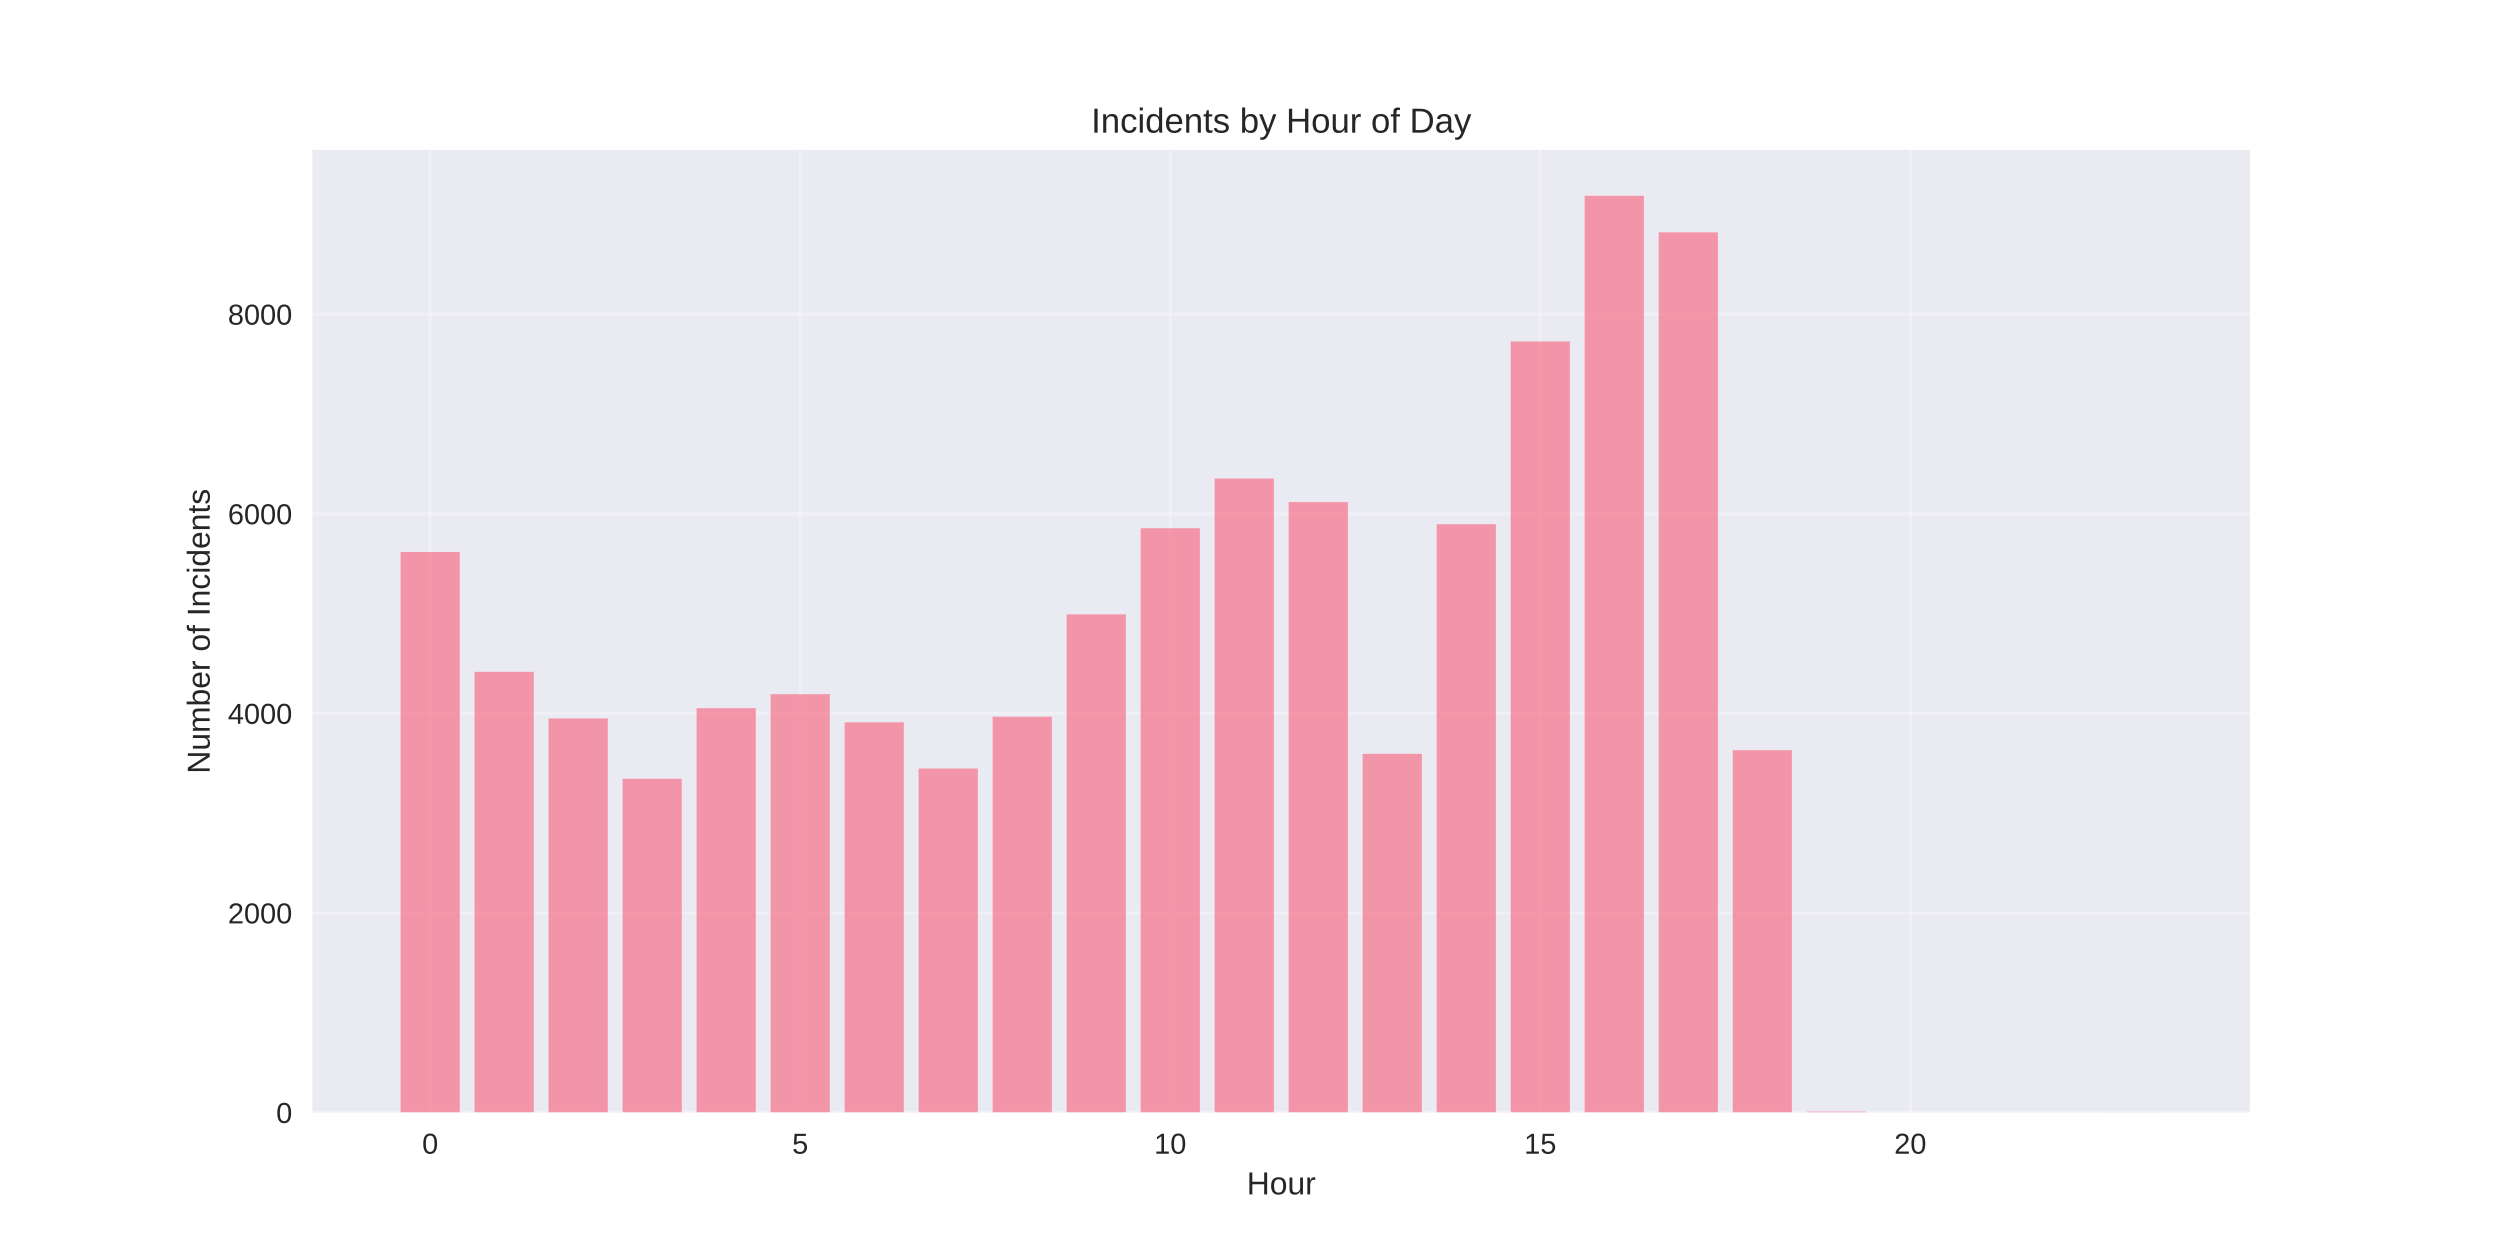
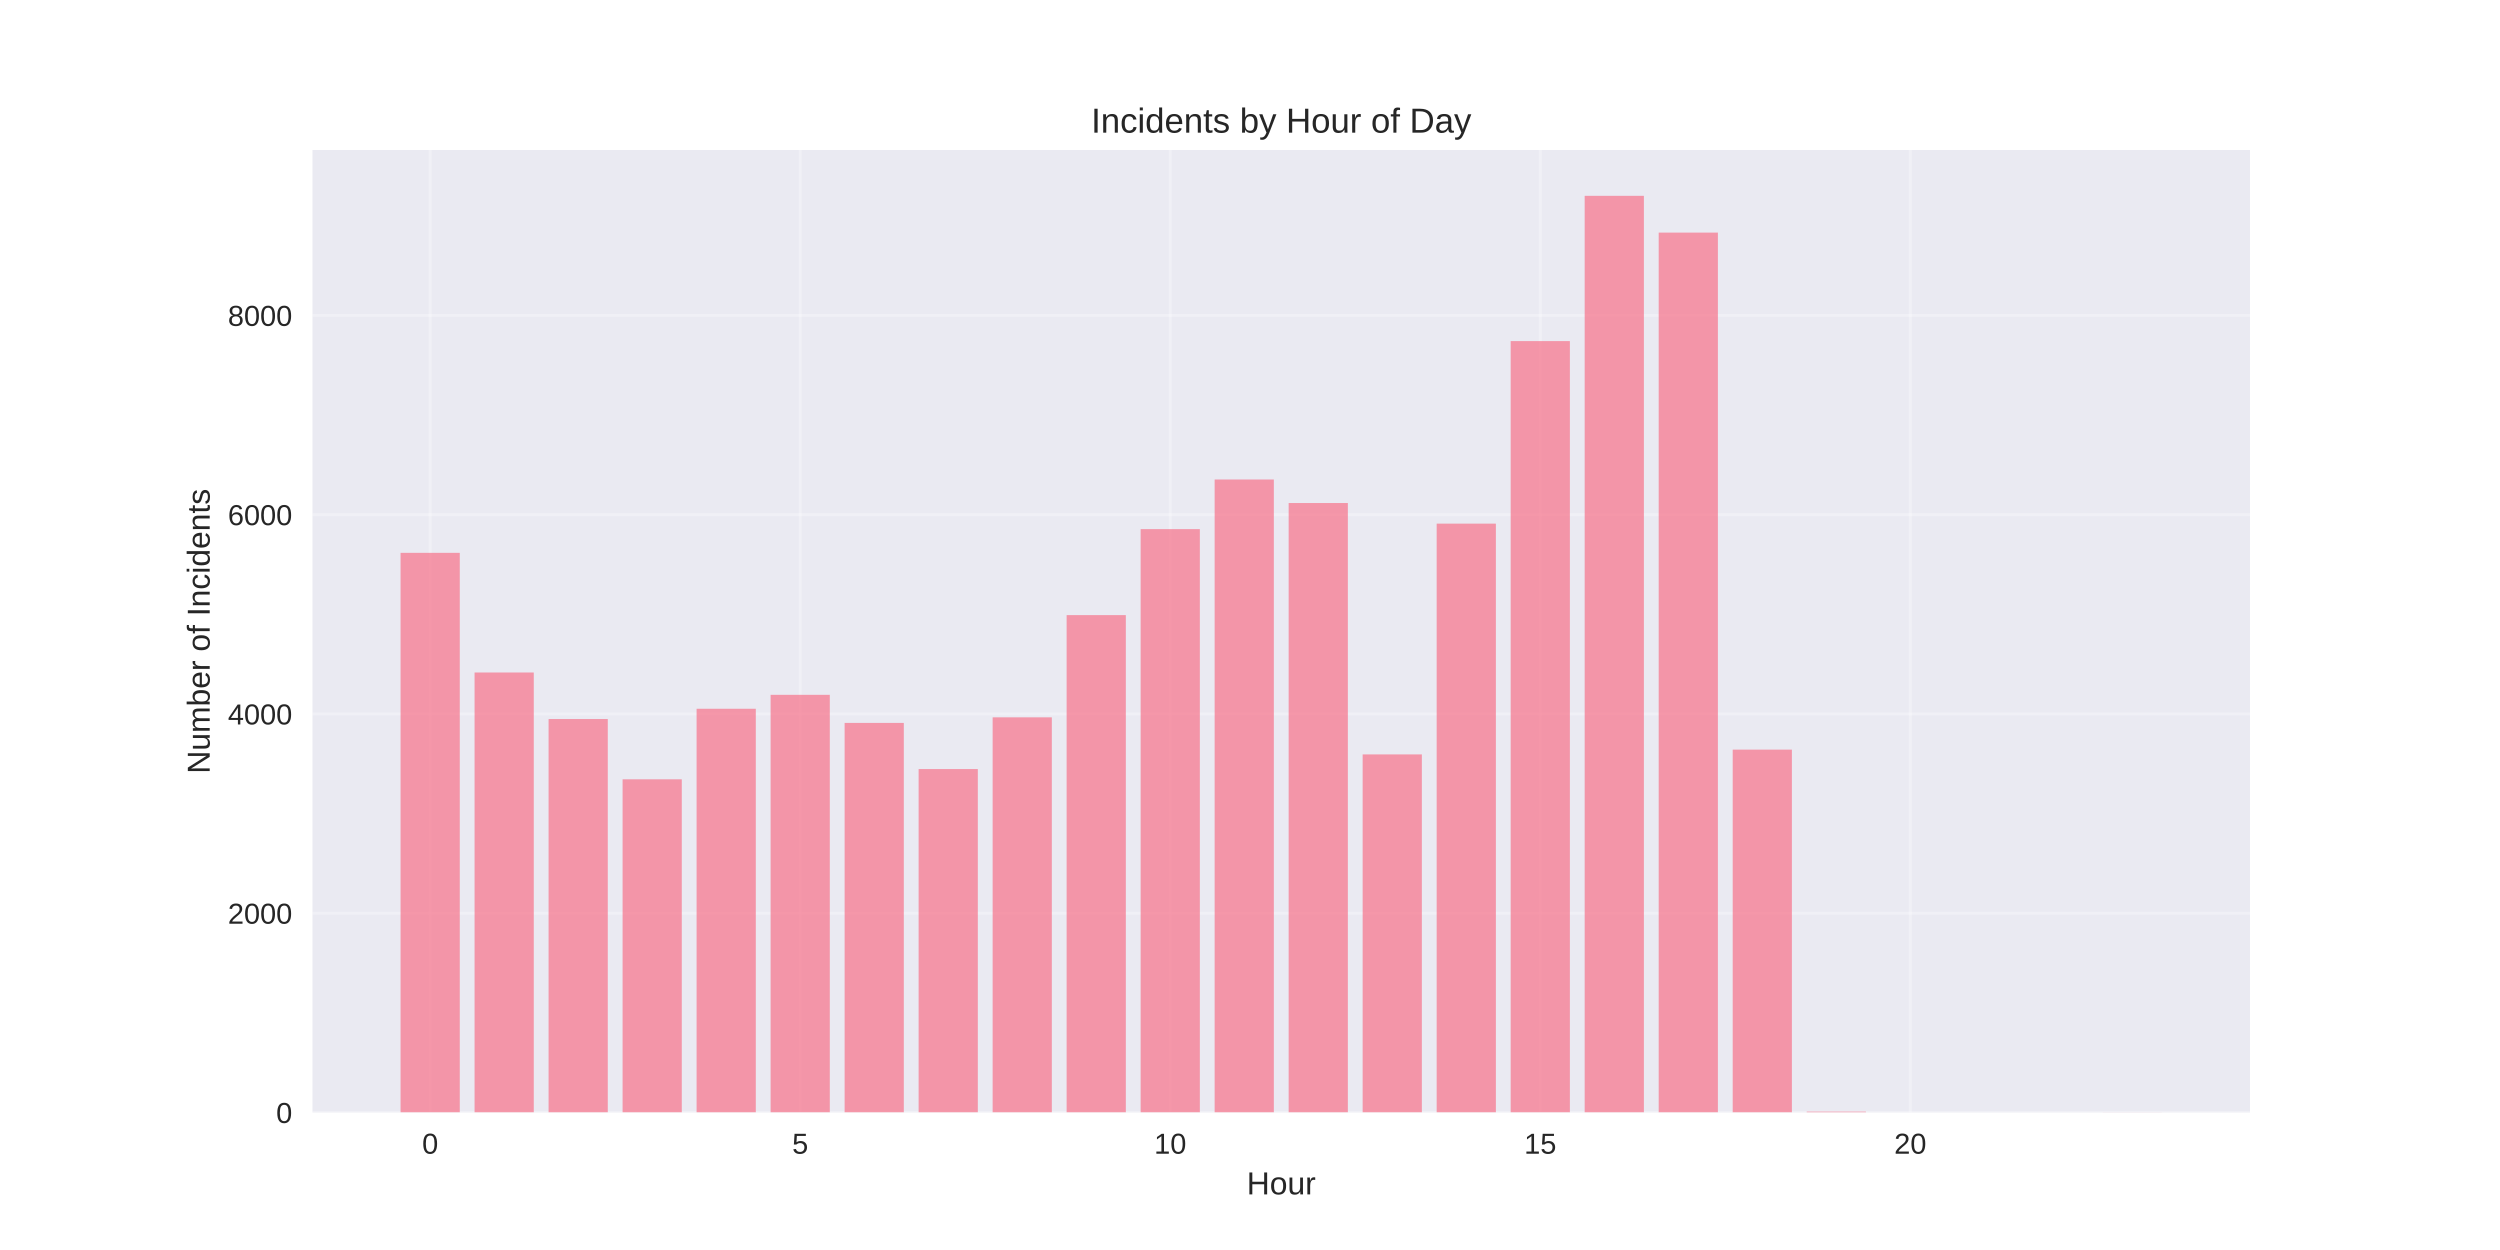
<svg xmlns="http://www.w3.org/2000/svg" width="864pt" height="432pt" viewBox="0 0 864 432" version="1.1">
  <defs>
    <style type="text/css">*{stroke-linejoin: round; stroke-linecap: butt}</style>
  </defs>
  <g id="figure_1">
    <g id="patch_1">
      <path d="M 0 432  L 864 432  L 864 0  L 0 0  z " style="fill: #ffffff" />
    </g>
    <g id="axes_1">
      <g id="patch_2">
        <path d="M 108 384.48  L 777.6 384.48  L 777.6 51.84  L 108 51.84  z " style="fill: #eaeaf2" />
      </g>
      <g id="matplotlib.axis_1">
        <g id="xtick_1">
          <g id="line2d_1">
-             <path d="M 148.667 384.48  L 148.667 51.84  " clip-path="url(#pcbdee92dfe)" style="fill: none; stroke: #ffffff; stroke-opacity: 0.3; stroke-linecap: round" />
+             <path d="M 148.667 384.48  L 148.667 51.84  " clip-path="url(#pf52bcd2a9d)" style="fill: none; stroke: #ffffff; stroke-opacity: 0.3; stroke-linecap: round" />
          </g>
          <g id="line2d_2" />
          <g id="text_1">
            <text style="fill: #262626; font: 10px 'Arial', 'Liberation Sans', 'DejaVu Sans', 'Bitstream Vera Sans', sans-serif; text-anchor: middle" x="148.667" y="398.727" transform="rotate(-0 148.6671 398.7269)">0</text>
          </g>
        </g>
        <g id="xtick_2">
          <g id="line2d_3">
-             <path d="M 276.551 384.48  L 276.551 51.84  " clip-path="url(#pcbdee92dfe)" style="fill: none; stroke: #ffffff; stroke-opacity: 0.3; stroke-linecap: round" />
+             <path d="M 276.551 384.48  L 276.551 51.84  " clip-path="url(#pf52bcd2a9d)" style="fill: none; stroke: #ffffff; stroke-opacity: 0.3; stroke-linecap: round" />
          </g>
          <g id="line2d_4" />
          <g id="text_2">
            <text style="fill: #262626; font: 10px 'Arial', 'Liberation Sans', 'DejaVu Sans', 'Bitstream Vera Sans', sans-serif; text-anchor: middle" x="276.551" y="398.727" transform="rotate(-0 276.551 398.7269)">5</text>
          </g>
        </g>
        <g id="xtick_3">
          <g id="line2d_5">
-             <path d="M 404.435 384.48  L 404.435 51.84  " clip-path="url(#pcbdee92dfe)" style="fill: none; stroke: #ffffff; stroke-opacity: 0.3; stroke-linecap: round" />
+             <path d="M 404.435 384.48  L 404.435 51.84  " clip-path="url(#pf52bcd2a9d)" style="fill: none; stroke: #ffffff; stroke-opacity: 0.3; stroke-linecap: round" />
          </g>
          <g id="line2d_6" />
          <g id="text_3">
            <text style="fill: #262626; font: 10px 'Arial', 'Liberation Sans', 'DejaVu Sans', 'Bitstream Vera Sans', sans-serif; text-anchor: middle" x="404.435" y="398.727" transform="rotate(-0 404.4348 398.7269)">10</text>
          </g>
        </g>
        <g id="xtick_4">
          <g id="line2d_7">
-             <path d="M 532.319 384.48  L 532.319 51.84  " clip-path="url(#pcbdee92dfe)" style="fill: none; stroke: #ffffff; stroke-opacity: 0.3; stroke-linecap: round" />
+             <path d="M 532.319 384.48  L 532.319 51.84  " clip-path="url(#pf52bcd2a9d)" style="fill: none; stroke: #ffffff; stroke-opacity: 0.3; stroke-linecap: round" />
          </g>
          <g id="line2d_8" />
          <g id="text_4">
            <text style="fill: #262626; font: 10px 'Arial', 'Liberation Sans', 'DejaVu Sans', 'Bitstream Vera Sans', sans-serif; text-anchor: middle" x="532.319" y="398.727" transform="rotate(-0 532.3187 398.7269)">15</text>
          </g>
        </g>
        <g id="xtick_5">
          <g id="line2d_9">
-             <path d="M 660.203 384.48  L 660.203 51.84  " clip-path="url(#pcbdee92dfe)" style="fill: none; stroke: #ffffff; stroke-opacity: 0.3; stroke-linecap: round" />
+             <path d="M 660.203 384.48  L 660.203 51.84  " clip-path="url(#pf52bcd2a9d)" style="fill: none; stroke: #ffffff; stroke-opacity: 0.3; stroke-linecap: round" />
          </g>
          <g id="line2d_10" />
          <g id="text_5">
            <text style="fill: #262626; font: 10px 'Arial', 'Liberation Sans', 'DejaVu Sans', 'Bitstream Vera Sans', sans-serif; text-anchor: middle" x="660.203" y="398.727" transform="rotate(-0 660.2026 398.7269)">20</text>
          </g>
        </g>
        <g id="text_6">
          <text style="fill: #262626; font: 11px 'Arial', 'Liberation Sans', 'DejaVu Sans', 'Bitstream Vera Sans', sans-serif; text-anchor: middle" x="442.8" y="412.773" transform="rotate(-0 442.8 412.7734)">Hour</text>
        </g>
      </g>
      <g id="matplotlib.axis_2">
        <g id="ytick_1">
          <g id="line2d_11">
-             <path d="M 108 384.48  L 777.6 384.48  " clip-path="url(#pcbdee92dfe)" style="fill: none; stroke: #ffffff; stroke-opacity: 0.3; stroke-linecap: round" />
+             <path d="M 108 384.48  L 777.6 384.48  " clip-path="url(#pf52bcd2a9d)" style="fill: none; stroke: #ffffff; stroke-opacity: 0.3; stroke-linecap: round" />
          </g>
          <g id="line2d_12" />
          <g id="text_7">
            <text style="fill: #262626; font: 10px 'Arial', 'Liberation Sans', 'DejaVu Sans', 'Bitstream Vera Sans', sans-serif; text-anchor: end" x="101" y="388.103" transform="rotate(-0 101 388.1034)">0</text>
          </g>
        </g>
        <g id="ytick_2">
          <g id="line2d_13">
-             <path d="M 108 315.505  L 777.6 315.505  " clip-path="url(#pcbdee92dfe)" style="fill: none; stroke: #ffffff; stroke-opacity: 0.3; stroke-linecap: round" />
+             <path d="M 108 315.61  L 777.6 315.61  " clip-path="url(#pf52bcd2a9d)" style="fill: none; stroke: #ffffff; stroke-opacity: 0.3; stroke-linecap: round" />
          </g>
          <g id="line2d_14" />
          <g id="text_8">
-             <text style="fill: #262626; font: 10px 'Arial', 'Liberation Sans', 'DejaVu Sans', 'Bitstream Vera Sans', sans-serif; text-anchor: end" x="101" y="319.129" transform="rotate(-0 101 319.1289)">2000</text>
+             <text style="fill: #262626; font: 10px 'Arial', 'Liberation Sans', 'DejaVu Sans', 'Bitstream Vera Sans', sans-serif; text-anchor: end" x="101" y="319.234" transform="rotate(-0 101 319.2339)">2000</text>
          </g>
        </g>
        <g id="ytick_3">
          <g id="line2d_15">
-             <path d="M 108 246.531  L 777.6 246.531  " clip-path="url(#pcbdee92dfe)" style="fill: none; stroke: #ffffff; stroke-opacity: 0.3; stroke-linecap: round" />
+             <path d="M 108 246.741  L 777.6 246.741  " clip-path="url(#pf52bcd2a9d)" style="fill: none; stroke: #ffffff; stroke-opacity: 0.3; stroke-linecap: round" />
          </g>
          <g id="line2d_16" />
          <g id="text_9">
-             <text style="fill: #262626; font: 10px 'Arial', 'Liberation Sans', 'DejaVu Sans', 'Bitstream Vera Sans', sans-serif; text-anchor: end" x="101" y="250.154" transform="rotate(-0 101 250.1544)">4000</text>
+             <text style="fill: #262626; font: 10px 'Arial', 'Liberation Sans', 'DejaVu Sans', 'Bitstream Vera Sans', sans-serif; text-anchor: end" x="101" y="250.364" transform="rotate(-0 101 250.3643)">4000</text>
          </g>
        </g>
        <g id="ytick_4">
          <g id="line2d_17">
-             <path d="M 108 177.556  L 777.6 177.556  " clip-path="url(#pcbdee92dfe)" style="fill: none; stroke: #ffffff; stroke-opacity: 0.3; stroke-linecap: round" />
+             <path d="M 108 177.871  L 777.6 177.871  " clip-path="url(#pf52bcd2a9d)" style="fill: none; stroke: #ffffff; stroke-opacity: 0.3; stroke-linecap: round" />
          </g>
          <g id="line2d_18" />
          <g id="text_10">
-             <text style="fill: #262626; font: 10px 'Arial', 'Liberation Sans', 'DejaVu Sans', 'Bitstream Vera Sans', sans-serif; text-anchor: end" x="101" y="181.18" transform="rotate(-0 101 181.1799)">6000</text>
+             <text style="fill: #262626; font: 10px 'Arial', 'Liberation Sans', 'DejaVu Sans', 'Bitstream Vera Sans', sans-serif; text-anchor: end" x="101" y="181.495" transform="rotate(-0 101 181.4947)">6000</text>
          </g>
        </g>
        <g id="ytick_5">
          <g id="line2d_19">
-             <path d="M 108 108.582  L 777.6 108.582  " clip-path="url(#pcbdee92dfe)" style="fill: none; stroke: #ffffff; stroke-opacity: 0.3; stroke-linecap: round" />
+             <path d="M 108 109.002  L 777.6 109.002  " clip-path="url(#pf52bcd2a9d)" style="fill: none; stroke: #ffffff; stroke-opacity: 0.3; stroke-linecap: round" />
          </g>
          <g id="line2d_20" />
          <g id="text_11">
-             <text style="fill: #262626; font: 10px 'Arial', 'Liberation Sans', 'DejaVu Sans', 'Bitstream Vera Sans', sans-serif; text-anchor: end" x="101" y="112.205" transform="rotate(-0 101 112.2053)">8000</text>
+             <text style="fill: #262626; font: 10px 'Arial', 'Liberation Sans', 'DejaVu Sans', 'Bitstream Vera Sans', sans-serif; text-anchor: end" x="101" y="112.625" transform="rotate(-0 101 112.6252)">8000</text>
          </g>
        </g>
        <g id="text_12">
          <text style="fill: #262626; font: 11px 'Arial', 'Liberation Sans', 'DejaVu Sans', 'Bitstream Vera Sans', sans-serif; text-anchor: middle" x="72.474" y="218.16" transform="rotate(-90 72.47375 218.16)">Number of Incidents</text>
        </g>
      </g>
      <g id="patch_3">
-         <path d="M 138.436 384.48  L 158.898 384.48  L 158.898 190.765  L 138.436 190.765  z " clip-path="url(#pcbdee92dfe)" style="fill: #f77189; opacity: 0.7" />
+         <path d="M 138.436 384.48  L 158.898 384.48  L 158.898 191.06  L 138.436 191.06  z " clip-path="url(#pf52bcd2a9d)" style="fill: #f77189; opacity: 0.7" />
      </g>
      <g id="patch_4">
-         <path d="M 164.013 384.48  L 184.475 384.48  L 184.475 232.184  L 164.013 232.184  z " clip-path="url(#pcbdee92dfe)" style="fill: #f77189; opacity: 0.7" />
+         <path d="M 164.013 384.48  L 184.475 384.48  L 184.475 232.416  L 164.013 232.416  z " clip-path="url(#pf52bcd2a9d)" style="fill: #f77189; opacity: 0.7" />
      </g>
      <g id="patch_5">
-         <path d="M 189.59 384.48  L 210.051 384.48  L 210.051 248.29  L 189.59 248.29  z " clip-path="url(#pcbdee92dfe)" style="fill: #f77189; opacity: 0.7" />
+         <path d="M 189.59 384.48  L 210.051 384.48  L 210.051 248.497  L 189.59 248.497  z " clip-path="url(#pf52bcd2a9d)" style="fill: #f77189; opacity: 0.7" />
      </g>
      <g id="patch_6">
-         <path d="M 215.167 384.48  L 235.628 384.48  L 235.628 269.155  L 215.167 269.155  z " clip-path="url(#pcbdee92dfe)" style="fill: #f77189; opacity: 0.7" />
+         <path d="M 215.167 384.48  L 235.628 384.48  L 235.628 269.33  L 215.167 269.33  z " clip-path="url(#pf52bcd2a9d)" style="fill: #f77189; opacity: 0.7" />
      </g>
      <g id="patch_7">
-         <path d="M 240.743 384.48  L 261.205 384.48  L 261.205 244.738  L 240.743 244.738  z " clip-path="url(#pcbdee92dfe)" style="fill: #f77189; opacity: 0.7" />
+         <path d="M 240.743 384.48  L 261.205 384.48  L 261.205 244.95  L 240.743 244.95  z " clip-path="url(#pf52bcd2a9d)" style="fill: #f77189; opacity: 0.7" />
      </g>
      <g id="patch_8">
-         <path d="M 266.32 384.48  L 286.782 384.48  L 286.782 239.909  L 266.32 239.909  z " clip-path="url(#pcbdee92dfe)" style="fill: #f77189; opacity: 0.7" />
+         <path d="M 266.32 384.48  L 286.782 384.48  L 286.782 240.129  L 266.32 240.129  z " clip-path="url(#pf52bcd2a9d)" style="fill: #f77189; opacity: 0.7" />
      </g>
      <g id="patch_9">
-         <path d="M 291.897 384.48  L 312.358 384.48  L 312.358 249.635  L 291.897 249.635  z " clip-path="url(#pcbdee92dfe)" style="fill: #f77189; opacity: 0.7" />
+         <path d="M 291.897 384.48  L 312.358 384.48  L 312.358 249.84  L 291.897 249.84  z " clip-path="url(#pf52bcd2a9d)" style="fill: #f77189; opacity: 0.7" />
      </g>
      <g id="patch_10">
-         <path d="M 317.474 384.48  L 337.935 384.48  L 337.935 265.602  L 317.474 265.602  z " clip-path="url(#pcbdee92dfe)" style="fill: #f77189; opacity: 0.7" />
+         <path d="M 317.474 384.48  L 337.935 384.48  L 337.935 265.783  L 317.474 265.783  z " clip-path="url(#pf52bcd2a9d)" style="fill: #f77189; opacity: 0.7" />
      </g>
      <g id="patch_11">
-         <path d="M 343.051 384.48  L 363.512 384.48  L 363.512 247.704  L 343.051 247.704  z " clip-path="url(#pcbdee92dfe)" style="fill: #f77189; opacity: 0.7" />
+         <path d="M 343.051 384.48  L 363.512 384.48  L 363.512 247.912  L 343.051 247.912  z " clip-path="url(#pf52bcd2a9d)" style="fill: #f77189; opacity: 0.7" />
      </g>
      <g id="patch_12">
-         <path d="M 368.627 384.48  L 389.089 384.48  L 389.089 212.32  L 368.627 212.32  z " clip-path="url(#pcbdee92dfe)" style="fill: #f77189; opacity: 0.7" />
+         <path d="M 368.627 384.48  L 389.089 384.48  L 389.089 212.582  L 368.627 212.582  z " clip-path="url(#pf52bcd2a9d)" style="fill: #f77189; opacity: 0.7" />
      </g>
      <g id="patch_13">
-         <path d="M 394.204 384.48  L 414.666 384.48  L 414.666 182.557  L 394.204 182.557  z " clip-path="url(#pcbdee92dfe)" style="fill: #f77189; opacity: 0.7" />
+         <path d="M 394.204 384.48  L 414.666 384.48  L 414.666 182.864  L 394.204 182.864  z " clip-path="url(#pf52bcd2a9d)" style="fill: #f77189; opacity: 0.7" />
      </g>
      <g id="patch_14">
-         <path d="M 419.781 384.48  L 440.242 384.48  L 440.242 165.382  L 419.781 165.382  z " clip-path="url(#pcbdee92dfe)" style="fill: #f77189; opacity: 0.7" />
+         <path d="M 419.781 384.48  L 440.242 384.48  L 440.242 165.716  L 419.781 165.716  z " clip-path="url(#pf52bcd2a9d)" style="fill: #f77189; opacity: 0.7" />
      </g>
      <g id="patch_15">
-         <path d="M 445.358 384.48  L 465.819 384.48  L 465.819 173.521  L 445.358 173.521  z " clip-path="url(#pcbdee92dfe)" style="fill: #f77189; opacity: 0.7" />
+         <path d="M 445.358 384.48  L 465.819 384.48  L 465.819 173.842  L 445.358 173.842  z " clip-path="url(#pf52bcd2a9d)" style="fill: #f77189; opacity: 0.7" />
      </g>
      <g id="patch_16">
-         <path d="M 470.934 384.48  L 491.396 384.48  L 491.396 260.533  L 470.934 260.533  z " clip-path="url(#pcbdee92dfe)" style="fill: #f77189; opacity: 0.7" />
+         <path d="M 470.934 384.48  L 491.396 384.48  L 491.396 260.721  L 470.934 260.721  z " clip-path="url(#pf52bcd2a9d)" style="fill: #f77189; opacity: 0.7" />
      </g>
      <g id="patch_17">
-         <path d="M 496.511 384.48  L 516.973 384.48  L 516.973 181.178  L 496.511 181.178  z " clip-path="url(#pcbdee92dfe)" style="fill: #f77189; opacity: 0.7" />
+         <path d="M 496.511 384.48  L 516.973 384.48  L 516.973 180.97  L 496.511 180.97  z " clip-path="url(#pf52bcd2a9d)" style="fill: #f77189; opacity: 0.7" />
      </g>
      <g id="patch_18">
-         <path d="M 522.088 384.48  L 542.549 384.48  L 542.549 117.997  L 522.088 117.997  z " clip-path="url(#pcbdee92dfe)" style="fill: #f77189; opacity: 0.7" />
+         <path d="M 522.088 384.48  L 542.549 384.48  L 542.549 117.886  L 522.088 117.886  z " clip-path="url(#pf52bcd2a9d)" style="fill: #f77189; opacity: 0.7" />
      </g>
      <g id="patch_19">
-         <path d="M 547.665 384.48  L 568.126 384.48  L 568.126 67.68  L 547.665 67.68  z " clip-path="url(#pcbdee92dfe)" style="fill: #f77189; opacity: 0.7" />
+         <path d="M 547.665 384.48  L 568.126 384.48  L 568.126 67.68  L 547.665 67.68  z " clip-path="url(#pf52bcd2a9d)" style="fill: #f77189; opacity: 0.7" />
      </g>
      <g id="patch_20">
-         <path d="M 573.242 384.48  L 593.703 384.48  L 593.703 80.302  L 573.242 80.302  z " clip-path="url(#pcbdee92dfe)" style="fill: #f77189; opacity: 0.7" />
+         <path d="M 573.242 384.48  L 593.703 384.48  L 593.703 80.386  L 573.242 80.386  z " clip-path="url(#pf52bcd2a9d)" style="fill: #f77189; opacity: 0.7" />
      </g>
      <g id="patch_21">
-         <path d="M 598.818 384.48  L 619.28 384.48  L 619.28 259.257  L 598.818 259.257  z " clip-path="url(#pcbdee92dfe)" style="fill: #f77189; opacity: 0.7" />
+         <path d="M 598.818 384.48  L 619.28 384.48  L 619.28 259.069  L 598.818 259.069  z " clip-path="url(#pf52bcd2a9d)" style="fill: #f77189; opacity: 0.7" />
      </g>
      <g id="patch_22">
-         <path d="M 624.395 384.48  L 644.857 384.48  L 644.857 384.17  L 624.395 384.17  z " clip-path="url(#pcbdee92dfe)" style="fill: #f77189; opacity: 0.7" />
+         <path d="M 624.395 384.48  L 644.857 384.48  L 644.857 384.17  L 624.395 384.17  z " clip-path="url(#pf52bcd2a9d)" style="fill: #f77189; opacity: 0.7" />
      </g>
      <g id="patch_23">
-         <path d="M 726.702 384.48  L 747.164 384.48  L 747.164 384.446  L 726.702 384.446  z " clip-path="url(#pcbdee92dfe)" style="fill: #f77189; opacity: 0.7" />
+         <path d="M 726.702 384.48  L 747.164 384.48  L 747.164 384.446  L 726.702 384.446  z " clip-path="url(#pf52bcd2a9d)" style="fill: #f77189; opacity: 0.7" />
      </g>
      <g id="patch_24">
        <path d="M 108 384.48  L 108 51.84  " style="fill: none" />
      </g>
      <g id="patch_25">
        <path d="M 777.6 384.48  L 777.6 51.84  " style="fill: none" />
      </g>
      <g id="patch_26">
        <path d="M 108 384.48  L 777.6 384.48  " style="fill: none" />
      </g>
      <g id="patch_27">
        <path d="M 108 51.84  L 777.6 51.84  " style="fill: none" />
      </g>
      <g id="text_13">
        <text style="fill: #262626; font: 12px 'Arial', 'Liberation Sans', 'DejaVu Sans', 'Bitstream Vera Sans', sans-serif; text-anchor: middle" x="442.8" y="45.84" transform="rotate(-0 442.8 45.84)">Incidents by Hour of Day</text>
      </g>
    </g>
  </g>
  <defs>
-     <clipPath id="pcbdee92dfe">
+     <clipPath id="pf52bcd2a9d">
      <rect x="108" y="51.84" width="669.6" height="332.64" />
    </clipPath>
  </defs>
</svg>
